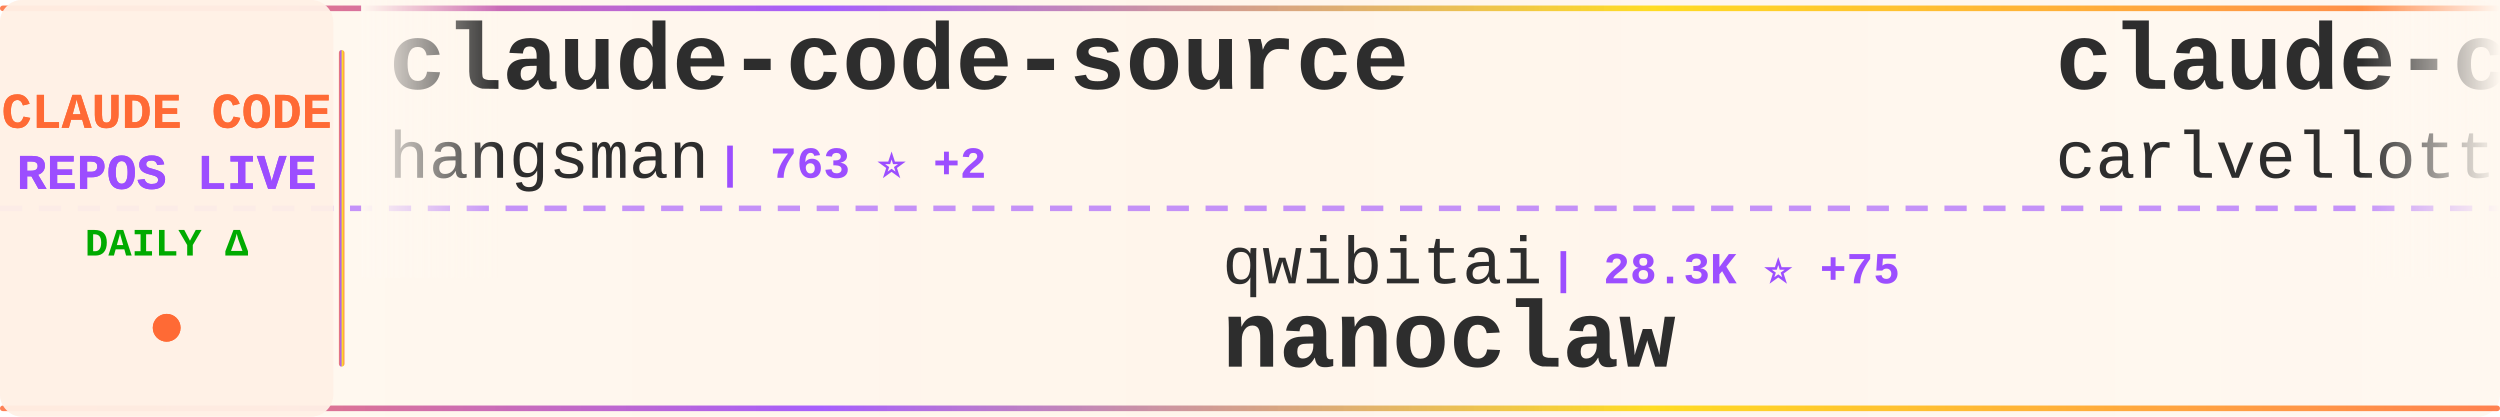
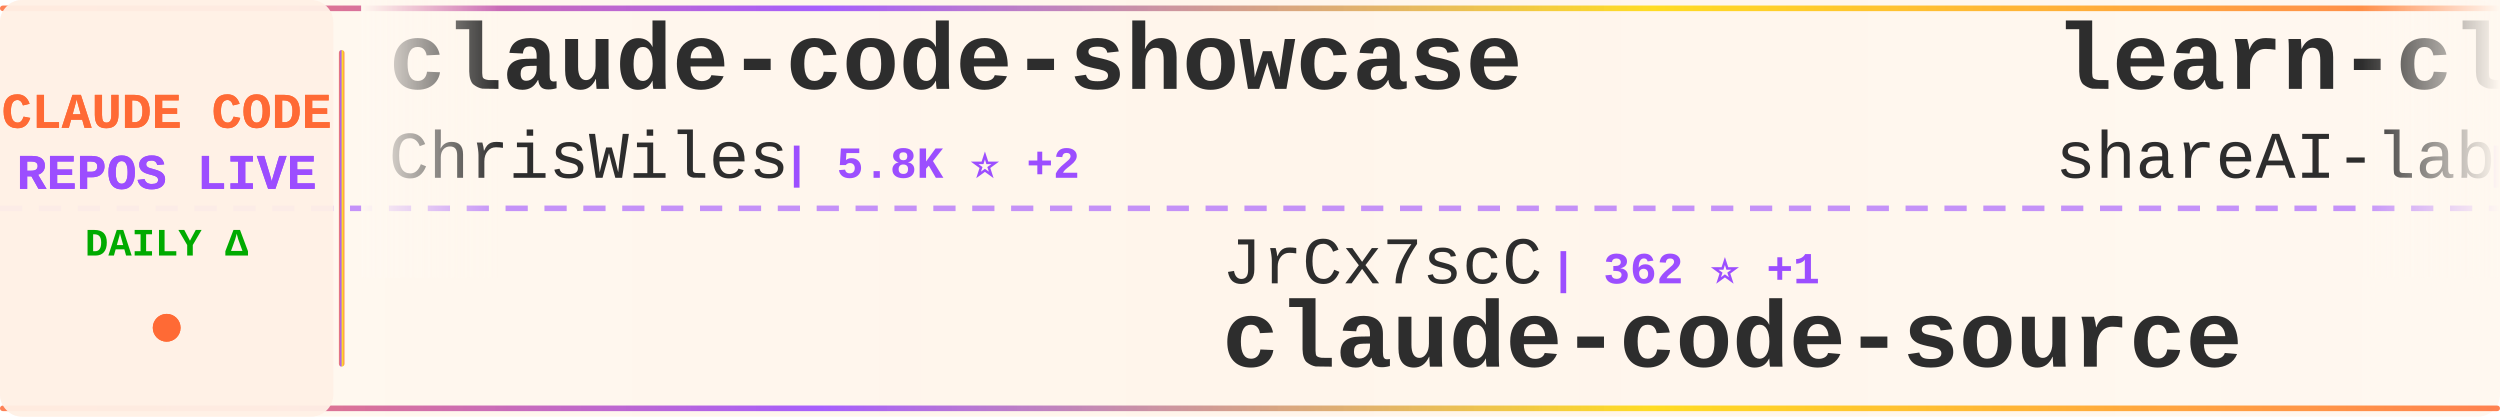
<svg xmlns="http://www.w3.org/2000/svg" width="900" height="150">
  <defs>
    <linearGradient id="tickerBg" x1="0%" y1="0%" x2="100%" y2="0%">
      <stop offset="0%" style="stop-color:#fff8f0;stop-opacity:0.98" />
      <stop offset="50%" style="stop-color:#fff5eb;stop-opacity:1" />
      <stop offset="100%" style="stop-color:#fff8f0;stop-opacity:0.98" />
    </linearGradient>
    <linearGradient id="borderGrad" x1="0%" y1="0%" x2="100%" y2="0%">
      <stop offset="0%" style="stop-color:#FF6B35;stop-opacity:0.85">
        <animate attributeName="stop-opacity" values="0.85;1;0.85" dur="2s" repeatCount="indefinite" />
      </stop>
      <stop offset="33%" style="stop-color:#9C4EFF;stop-opacity:0.9">
        <animate attributeName="stop-opacity" values="0.9;1;0.9" dur="2.2s" repeatCount="indefinite" />
      </stop>
      <stop offset="66%" style="stop-color:#FFD700;stop-opacity:0.85">
        <animate attributeName="stop-opacity" values="0.85;1;0.85" dur="1.8s" repeatCount="indefinite" />
      </stop>
      <stop offset="100%" style="stop-color:#FF6B35;stop-opacity:0.85">
        <animate attributeName="stop-opacity" values="0.85;1;0.85" dur="2s" repeatCount="indefinite" />
      </stop>
    </linearGradient>
    <filter id="textGlow">
      <feGaussianBlur stdDeviation="0.15" result="coloredBlur" />
      <feMerge>
        <feMergeNode in="coloredBlur" />
        <feMergeNode in="SourceGraphic" />
      </feMerge>
    </filter>
    <filter id="metricGlow">
      <feGaussianBlur stdDeviation="0.2" result="coloredBlur" />
      <feMerge>
        <feMergeNode in="coloredBlur" />
        <feMergeNode in="SourceGraphic" />
      </feMerge>
    </filter>
    <linearGradient id="leftFade" x1="0%" y1="0%" x2="100%" y2="0%">
      <stop offset="0%" style="stop-color:#fff8f0;stop-opacity:1" />
      <stop offset="100%" style="stop-color:#fff8f0;stop-opacity:0" />
    </linearGradient>
    <linearGradient id="rightFade" x1="0%" y1="0%" x2="100%" y2="0%">
      <stop offset="0%" style="stop-color:#fff8f0;stop-opacity:0" />
      <stop offset="100%" style="stop-color:#fff8f0;stop-opacity:1" />
    </linearGradient>
  </defs>
  <rect width="900" height="150" fill="url(#tickerBg)" rx="8" />
  <rect x="0" y="2" width="900" height="2" fill="url(#borderGrad)" rx="1" />
  <rect x="0" y="146" width="900" height="2" fill="url(#borderGrad)" rx="1" />
  <line x1="0" y1="75" x2="900" y2="75" stroke="#9C4EFF" stroke-width="2" stroke-dasharray="8 6" opacity="0.6" />
  <rect x="0" y="0" width="120" height="150" fill="#fff0e6" opacity="0.95" rx="8" />
  <text x="60" y="46" font-family="'Courier New', monospace" font-size="18" font-weight="bold" fill="#FF6B35" text-anchor="middle" filter="url(#textGlow)">
    CLAUDE CODE
  </text>
  <text x="60" y="68" font-family="'Courier New', monospace" font-size="18" font-weight="bold" fill="#9C4EFF" text-anchor="middle" filter="url(#textGlow)">
    REPOS LIVE
  </text>
  <text x="60" y="92" font-family="'Courier New', monospace" font-size="14" font-weight="bold" fill="#00aa00" text-anchor="middle">
    DAILY Δ
  </text>
  <circle cx="60" cy="118" r="5" fill="#FF6B35" filter="url(#metricGlow)">
    <animate attributeName="r" values="4;6;4" dur="1.5s" repeatCount="indefinite" />
    <animate attributeName="opacity" values="0.6;1;0.6" dur="1.5s" repeatCount="indefinite" />
  </circle>
  <rect x="122" y="18" width="2" height="114" fill="url(#borderGrad)" rx="1" />
  <clipPath id="tickerClip">
    <rect x="130" y="0" width="770" height="150" />
  </clipPath>
  <g clip-path="url(#tickerClip)">
    <g id="tickerItems">
      <animateTransform attributeName="transform" attributeType="XML" type="translate" from="0 0" to="-3000 0" dur="54s" repeatCount="indefinite" />
      <g transform="translate(0, 0)">
-         <text x="140" y="32" font-family="'Courier New', monospace" font-size="34" font-weight="bold" fill="#2d2d2d">claude-code-source</text>
-         <text x="140" y="64" font-family="'Courier New', monospace" font-size="24" font-weight="normal" fill="#2d2d2d" opacity="1.0">hangsman</text>
-         <text x="258" y="64" font-family="'Courier New', monospace" font-size="16" font-weight="bold" fill="#9C4EFF"> | 763 ⭐ +2</text>
+         <text x="140" y="32" font-family="'Courier New', monospace" font-size="34" font-weight="bold" fill="#2d2d2d">claude-code-showcase</text>
+         <text x="140" y="64" font-family="'Courier New', monospace" font-size="24" font-weight="normal" fill="#2d2d2d" opacity="1.0">ChrisWiles</text>
+         <text x="282" y="64" font-family="'Courier New', monospace" font-size="16" font-weight="bold" fill="#9C4EFF"> | 5.8K ⭐ +2</text>
      </g>
      <g transform="translate(300, 0)">
-         <text x="140" y="102" font-family="'Courier New', monospace" font-size="24" font-weight="normal" fill="#2d2d2d" opacity="1.0">qwibitai</text>
-         <text x="258" y="102" font-family="'Courier New', monospace" font-size="16" font-weight="bold" fill="#9C4EFF"> | 28.3K ⭐ +75</text>
-         <text x="140" y="132" font-family="'Courier New', monospace" font-size="34" font-weight="bold" fill="#2d2d2d">nanoclaw</text>
+         <text x="140" y="102" font-family="'Courier New', monospace" font-size="24" font-weight="normal" fill="#2d2d2d" opacity="1.0">JrCx7scC</text>
+         <text x="258" y="102" font-family="'Courier New', monospace" font-size="16" font-weight="bold" fill="#9C4EFF"> | 362 ⭐ +1</text>
+         <text x="140" y="132" font-family="'Courier New', monospace" font-size="34" font-weight="bold" fill="#2d2d2d">claude-code-source</text>
      </g>
      <g transform="translate(600, 0)">
-         <text x="140" y="32" font-family="'Courier New', monospace" font-size="34" font-weight="bold" fill="#2d2d2d">claude-code-pm-course</text>
-         <text x="140" y="64" font-family="'Courier New', monospace" font-size="24" font-weight="normal" fill="#2d2d2d" opacity="1.0">carlvellotti</text>
-         <text x="306" y="64" font-family="'Courier New', monospace" font-size="16" font-weight="bold" fill="#9C4EFF"> | 1.9K ⭐ +5</text>
+         <text x="140" y="32" font-family="'Courier New', monospace" font-size="34" font-weight="bold" fill="#2d2d2d">learn-claude-code</text>
+         <text x="140" y="64" font-family="'Courier New', monospace" font-size="24" font-weight="normal" fill="#2d2d2d" opacity="1.0">shareAI-lab</text>
+         <text x="294" y="64" font-family="'Courier New', monospace" font-size="16" font-weight="bold" fill="#9C4EFF"> | 57.2K ⭐ +234</text>
      </g>
      <g transform="translate(900, 0)">
+         <text x="140" y="102" font-family="'Courier New', monospace" font-size="24" font-weight="normal" fill="#2d2d2d" opacity="1.0">wanshuiyin</text>
+         <text x="282" y="102" font-family="'Courier New', monospace" font-size="16" font-weight="bold" fill="#9C4EFF"> | 7.7K ⭐ +92</text>
+         <text x="140" y="132" font-family="'Courier New', monospace" font-size="34" font-weight="bold" fill="#2d2d2d">Auto-claude-code-researc...</text>
+       </g>
+       <g transform="translate(1200, 0)">
+         <text x="140" y="32" font-family="'Courier New', monospace" font-size="34" font-weight="bold" fill="#2d2d2d">claude-code-source-code-...</text>
+         <text x="140" y="64" font-family="'Courier New', monospace" font-size="24" font-weight="normal" fill="#2d2d2d" opacity="1.0">ghuntley</text>
+         <text x="258" y="64" font-family="'Courier New', monospace" font-size="16" font-weight="bold" fill="#9C4EFF"> | 973 ⭐</text>
+       </g>
+       <g transform="translate(1500, 0)">
+         <text x="140" y="102" font-family="'Courier New', monospace" font-size="24" font-weight="normal" fill="#2d2d2d" opacity="1.0">VoltAgent</text>
+         <text x="270" y="102" font-family="'Courier New', monospace" font-size="16" font-weight="bold" fill="#9C4EFF"> | 18.7K ⭐ +96</text>
+         <text x="140" y="132" font-family="'Courier New', monospace" font-size="34" font-weight="bold" fill="#2d2d2d">awesome-claude-code-suba...</text>
+       </g>
+       <g transform="translate(1800, 0)">
+         <text x="140" y="32" font-family="'Courier New', monospace" font-size="34" font-weight="bold" fill="#2d2d2d">claude-code-router</text>
+         <text x="140" y="64" font-family="'Courier New', monospace" font-size="24" font-weight="normal" fill="#2d2d2d" opacity="1.0">musistudio</text>
+         <text x="282" y="64" font-family="'Courier New', monospace" font-size="16" font-weight="bold" fill="#9C4EFF"> | 33.2K ⭐ +84</text>
+       </g>
+       <g transform="translate(2100, 0)">
+         <text x="140" y="102" font-family="'Courier New', monospace" font-size="24" font-weight="normal" fill="#2d2d2d" opacity="1.0">claude-code-best</text>
+         <text x="354" y="102" font-family="'Courier New', monospace" font-size="16" font-weight="bold" fill="#9C4EFF"> | 17.2K ⭐ +89</text>
+         <text x="140" y="132" font-family="'Courier New', monospace" font-size="34" font-weight="bold" fill="#2d2d2d">claude-code</text>
+       </g>
+       <g transform="translate(2400, 0)">
+         <text x="140" y="32" font-family="'Courier New', monospace" font-size="34" font-weight="bold" fill="#2d2d2d">Claude-code</text>
+         <text x="140" y="64" font-family="'Courier New', monospace" font-size="24" font-weight="normal" fill="#2d2d2d" opacity="1.0">fazxes</text>
+         <text x="234" y="64" font-family="'Courier New', monospace" font-size="16" font-weight="bold" fill="#9C4EFF"> | 211 ⭐ +1</text>
+       </g>
+       <g transform="translate(2700, 0)">
        <text x="140" y="102" font-family="'Courier New', monospace" font-size="24" font-weight="normal" fill="#2d2d2d" opacity="1.0">luyao618</text>
-         <text x="258" y="102" font-family="'Courier New', monospace" font-size="16" font-weight="bold" fill="#9C4EFF"> | 1.3K ⭐ +12</text>
+         <text x="258" y="102" font-family="'Courier New', monospace" font-size="16" font-weight="bold" fill="#9C4EFF"> | 1.3K ⭐ +10</text>
        <text x="140" y="132" font-family="'Courier New', monospace" font-size="34" font-weight="bold" fill="#2d2d2d">Claude-Code-Source-Study</text>
      </g>
-       <g transform="translate(1200, 0)">
-         <text x="140" y="32" font-family="'Courier New', monospace" font-size="34" font-weight="bold" fill="#2d2d2d">edmunds-claude-code</text>
-         <text x="140" y="64" font-family="'Courier New', monospace" font-size="24" font-weight="normal" fill="#2d2d2d" opacity="1.0">edmund-io</text>
-         <text x="270" y="64" font-family="'Courier New', monospace" font-size="16" font-weight="bold" fill="#9C4EFF"> | 1.4K ⭐</text>
-       </g>
-       <g transform="translate(1500, 0)">
-         <text x="140" y="102" font-family="'Courier New', monospace" font-size="24" font-weight="normal" fill="#2d2d2d" opacity="1.0">andrew-kramer-inno</text>
-         <text x="378" y="102" font-family="'Courier New', monospace" font-size="16" font-weight="bold" fill="#9C4EFF"> | 581 ⭐</text>
-         <text x="140" y="132" font-family="'Courier New', monospace" font-size="34" font-weight="bold" fill="#2d2d2d">claude-code-source-build</text>
-       </g>
-       <g transform="translate(1800, 0)">
-         <text x="140" y="32" font-family="'Courier New', monospace" font-size="34" font-weight="bold" fill="#2d2d2d">claude-code-spec-workflo...</text>
-         <text x="140" y="64" font-family="'Courier New', monospace" font-size="24" font-weight="normal" fill="#2d2d2d" opacity="1.0">Pimzino</text>
-         <text x="246" y="64" font-family="'Courier New', monospace" font-size="16" font-weight="bold" fill="#9C4EFF"> | 3.7K ⭐ +1</text>
-       </g>
-       <g transform="translate(2100, 0)">
-         <text x="140" y="102" font-family="'Courier New', monospace" font-size="24" font-weight="normal" fill="#2d2d2d" opacity="1.0">pengchengneo</text>
-         <text x="306" y="102" font-family="'Courier New', monospace" font-size="16" font-weight="bold" fill="#9C4EFF"> | 1.3K ⭐ +8</text>
-         <text x="140" y="132" font-family="'Courier New', monospace" font-size="34" font-weight="bold" fill="#2d2d2d">Claude-Code</text>
-       </g>
-       <g transform="translate(2400, 0)">
-         <text x="140" y="32" font-family="'Courier New', monospace" font-size="34" font-weight="bold" fill="#2d2d2d">claude-code</text>
-         <text x="140" y="64" font-family="'Courier New', monospace" font-size="24" font-weight="normal" fill="#2d2d2d" opacity="1.0">chiragjoshi12</text>
-         <text x="318" y="64" font-family="'Courier New', monospace" font-size="16" font-weight="bold" fill="#9C4EFF"> | 195 ⭐</text>
-       </g>
-       <g transform="translate(2700, 0)">
-         <text x="140" y="102" font-family="'Courier New', monospace" font-size="24" font-weight="normal" fill="#2d2d2d" opacity="1.0">slopus</text>
-         <text x="234" y="102" font-family="'Courier New', monospace" font-size="16" font-weight="bold" fill="#9C4EFF"> | 19.4K ⭐ +86</text>
-         <text x="140" y="132" font-family="'Courier New', monospace" font-size="34" font-weight="bold" fill="#2d2d2d">happy</text>
-       </g>
      <g transform="translate(3000, 0)">
-         <text x="140" y="32" font-family="'Courier New', monospace" font-size="34" font-weight="bold" fill="#2d2d2d">claude-code-source</text>
-         <text x="140" y="64" font-family="'Courier New', monospace" font-size="24" font-weight="normal" fill="#2d2d2d" opacity="1.0">hangsman</text>
-         <text x="258" y="64" font-family="'Courier New', monospace" font-size="16" font-weight="bold" fill="#9C4EFF"> | 763 ⭐ +2</text>
+         <text x="140" y="32" font-family="'Courier New', monospace" font-size="34" font-weight="bold" fill="#2d2d2d">claude-code-showcase</text>
+         <text x="140" y="64" font-family="'Courier New', monospace" font-size="24" font-weight="normal" fill="#2d2d2d" opacity="1.0">ChrisWiles</text>
+         <text x="282" y="64" font-family="'Courier New', monospace" font-size="16" font-weight="bold" fill="#9C4EFF"> | 5.8K ⭐ +2</text>
      </g>
      <g transform="translate(3300, 0)">
-         <text x="140" y="102" font-family="'Courier New', monospace" font-size="24" font-weight="normal" fill="#2d2d2d" opacity="1.0">qwibitai</text>
-         <text x="258" y="102" font-family="'Courier New', monospace" font-size="16" font-weight="bold" fill="#9C4EFF"> | 28.3K ⭐ +75</text>
-         <text x="140" y="132" font-family="'Courier New', monospace" font-size="34" font-weight="bold" fill="#2d2d2d">nanoclaw</text>
+         <text x="140" y="102" font-family="'Courier New', monospace" font-size="24" font-weight="normal" fill="#2d2d2d" opacity="1.0">JrCx7scC</text>
+         <text x="258" y="102" font-family="'Courier New', monospace" font-size="16" font-weight="bold" fill="#9C4EFF"> | 362 ⭐ +1</text>
+         <text x="140" y="132" font-family="'Courier New', monospace" font-size="34" font-weight="bold" fill="#2d2d2d">claude-code-source</text>
      </g>
      <g transform="translate(3600, 0)">
-         <text x="140" y="32" font-family="'Courier New', monospace" font-size="34" font-weight="bold" fill="#2d2d2d">claude-code-pm-course</text>
-         <text x="140" y="64" font-family="'Courier New', monospace" font-size="24" font-weight="normal" fill="#2d2d2d" opacity="1.0">carlvellotti</text>
-         <text x="306" y="64" font-family="'Courier New', monospace" font-size="16" font-weight="bold" fill="#9C4EFF"> | 1.9K ⭐ +5</text>
+         <text x="140" y="32" font-family="'Courier New', monospace" font-size="34" font-weight="bold" fill="#2d2d2d">learn-claude-code</text>
+         <text x="140" y="64" font-family="'Courier New', monospace" font-size="24" font-weight="normal" fill="#2d2d2d" opacity="1.0">shareAI-lab</text>
+         <text x="294" y="64" font-family="'Courier New', monospace" font-size="16" font-weight="bold" fill="#9C4EFF"> | 57.2K ⭐ +234</text>
      </g>
      <g transform="translate(3900, 0)">
-         <text x="140" y="102" font-family="'Courier New', monospace" font-size="24" font-weight="normal" fill="#2d2d2d" opacity="1.0">luyao618</text>
-         <text x="258" y="102" font-family="'Courier New', monospace" font-size="16" font-weight="bold" fill="#9C4EFF"> | 1.3K ⭐ +12</text>
-         <text x="140" y="132" font-family="'Courier New', monospace" font-size="34" font-weight="bold" fill="#2d2d2d">Claude-Code-Source-Study</text>
+         <text x="140" y="102" font-family="'Courier New', monospace" font-size="24" font-weight="normal" fill="#2d2d2d" opacity="1.0">wanshuiyin</text>
+         <text x="282" y="102" font-family="'Courier New', monospace" font-size="16" font-weight="bold" fill="#9C4EFF"> | 7.7K ⭐ +92</text>
+         <text x="140" y="132" font-family="'Courier New', monospace" font-size="34" font-weight="bold" fill="#2d2d2d">Auto-claude-code-researc...</text>
      </g>
    </g>
  </g>
  <rect x="130" y="0" width="50" height="100" fill="url(#leftFade)" />
  <rect x="850" y="0" width="50" height="100" fill="url(#rightFade)" />
</svg>
